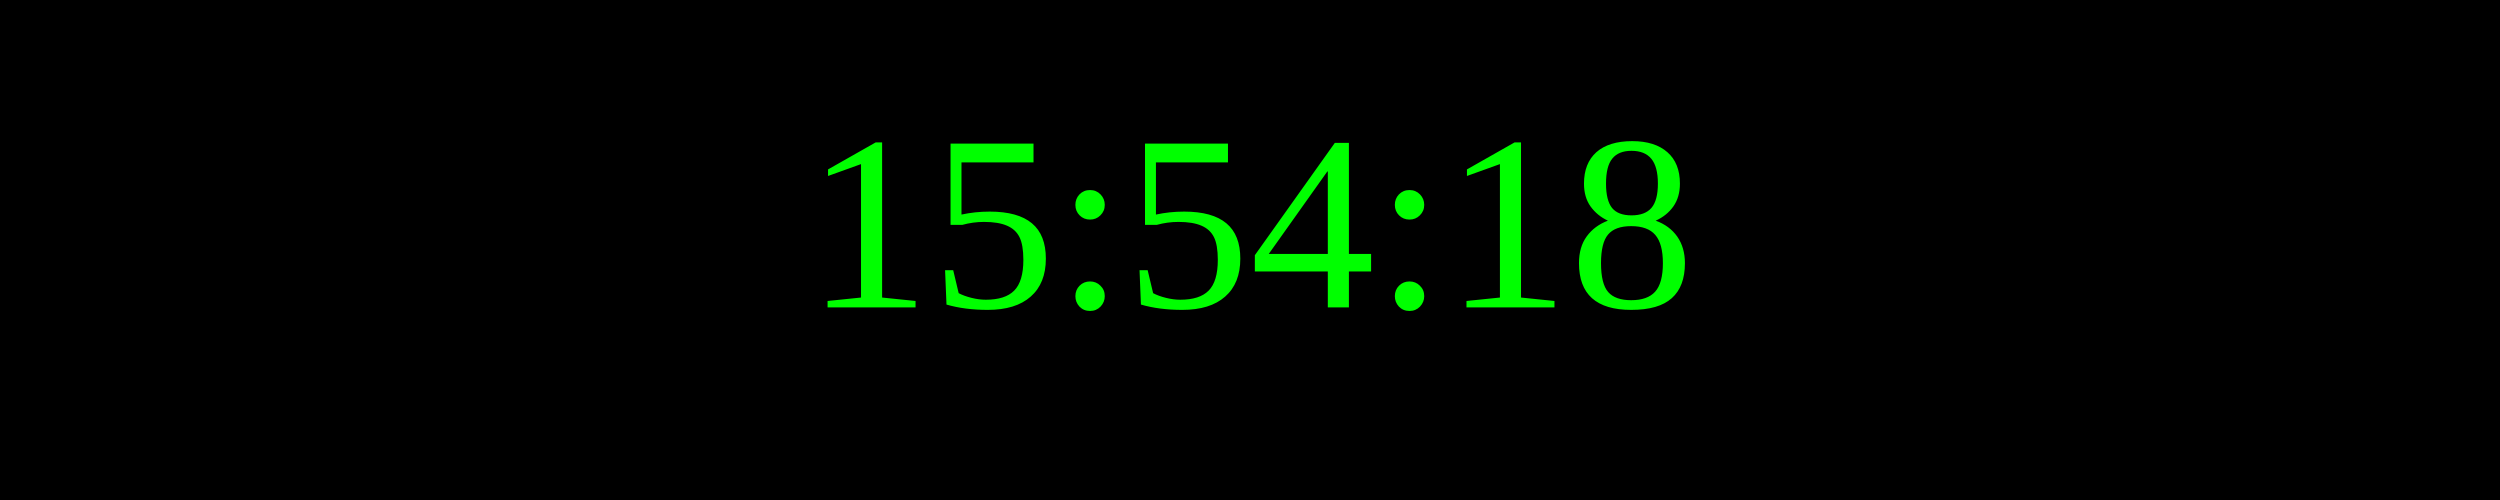
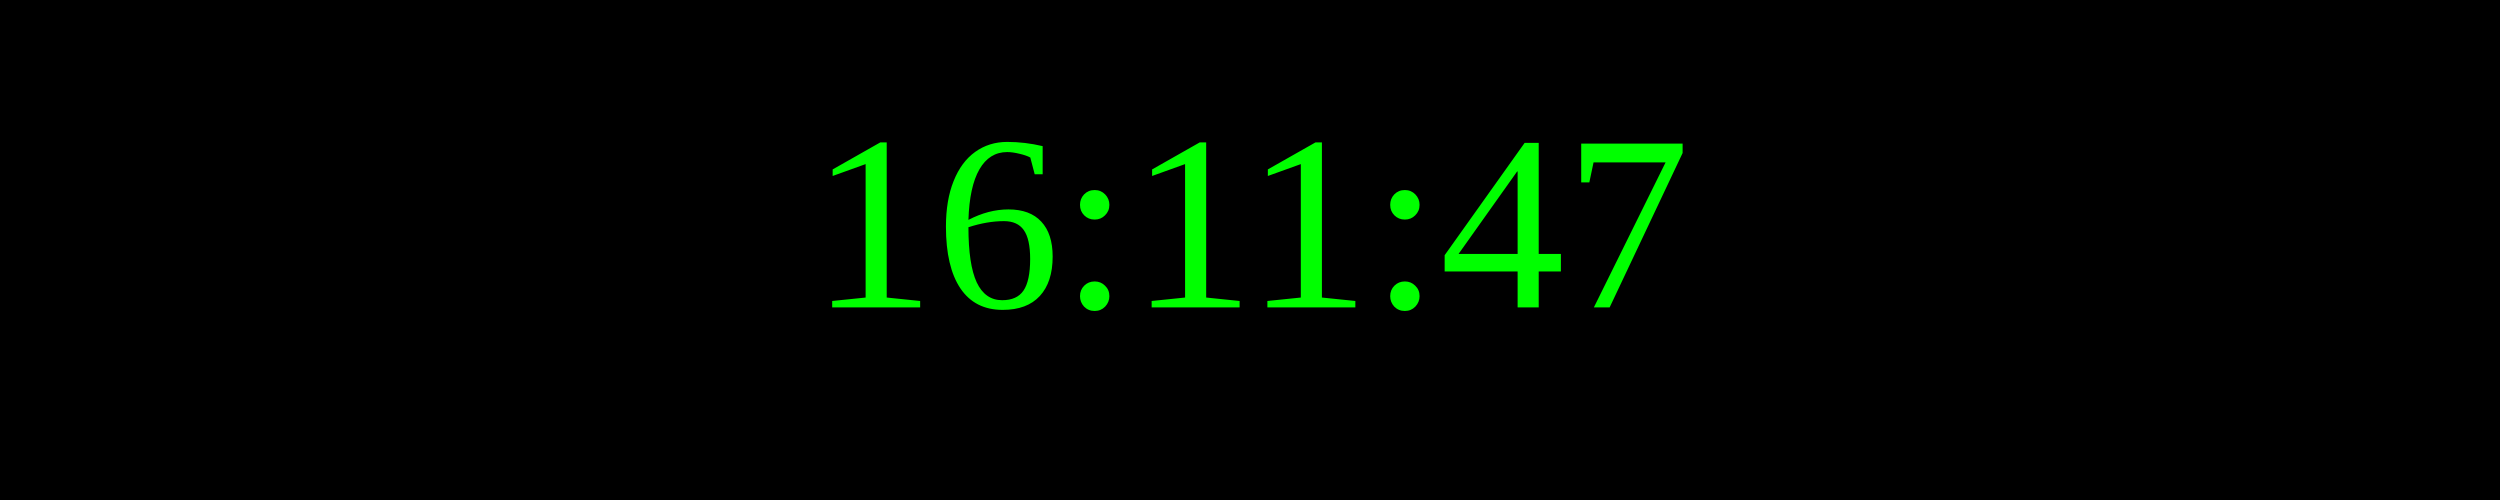
<svg xmlns="http://www.w3.org/2000/svg" width="250" height="50">
  <rect width="100%" height="100%" fill="black" />
  <text x="50%" y="50%" font-size="25" fill="lime" text-anchor="middle" dominant-baseline="middle">
- 15:54:18
+ 16:11:47
</text>
</svg>
